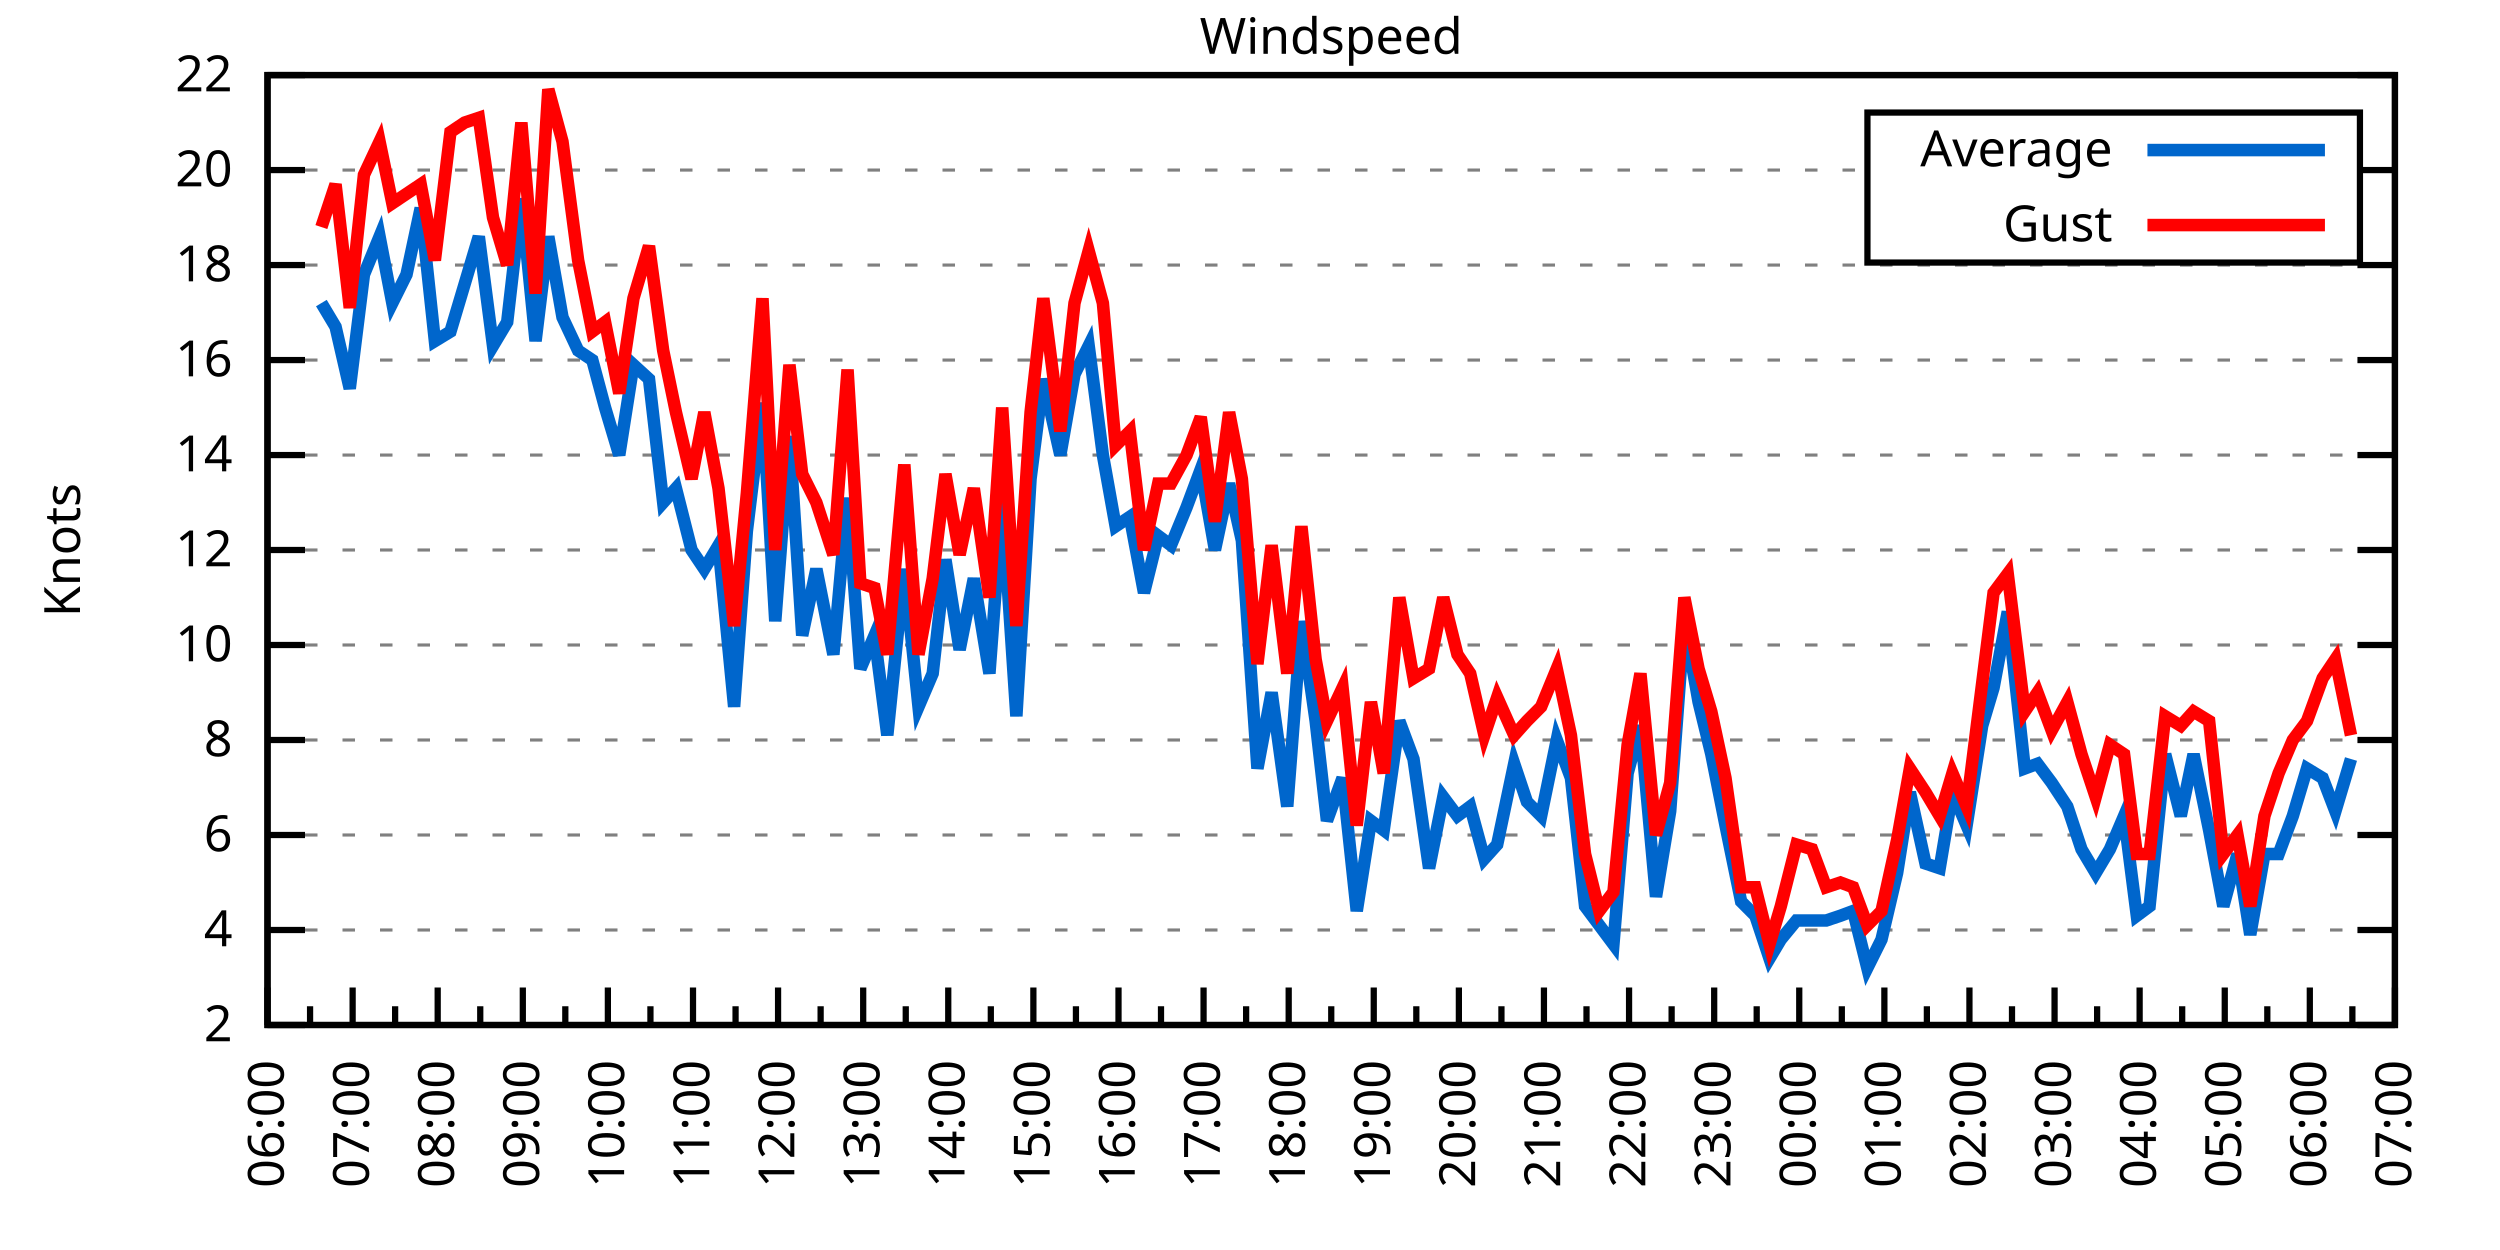
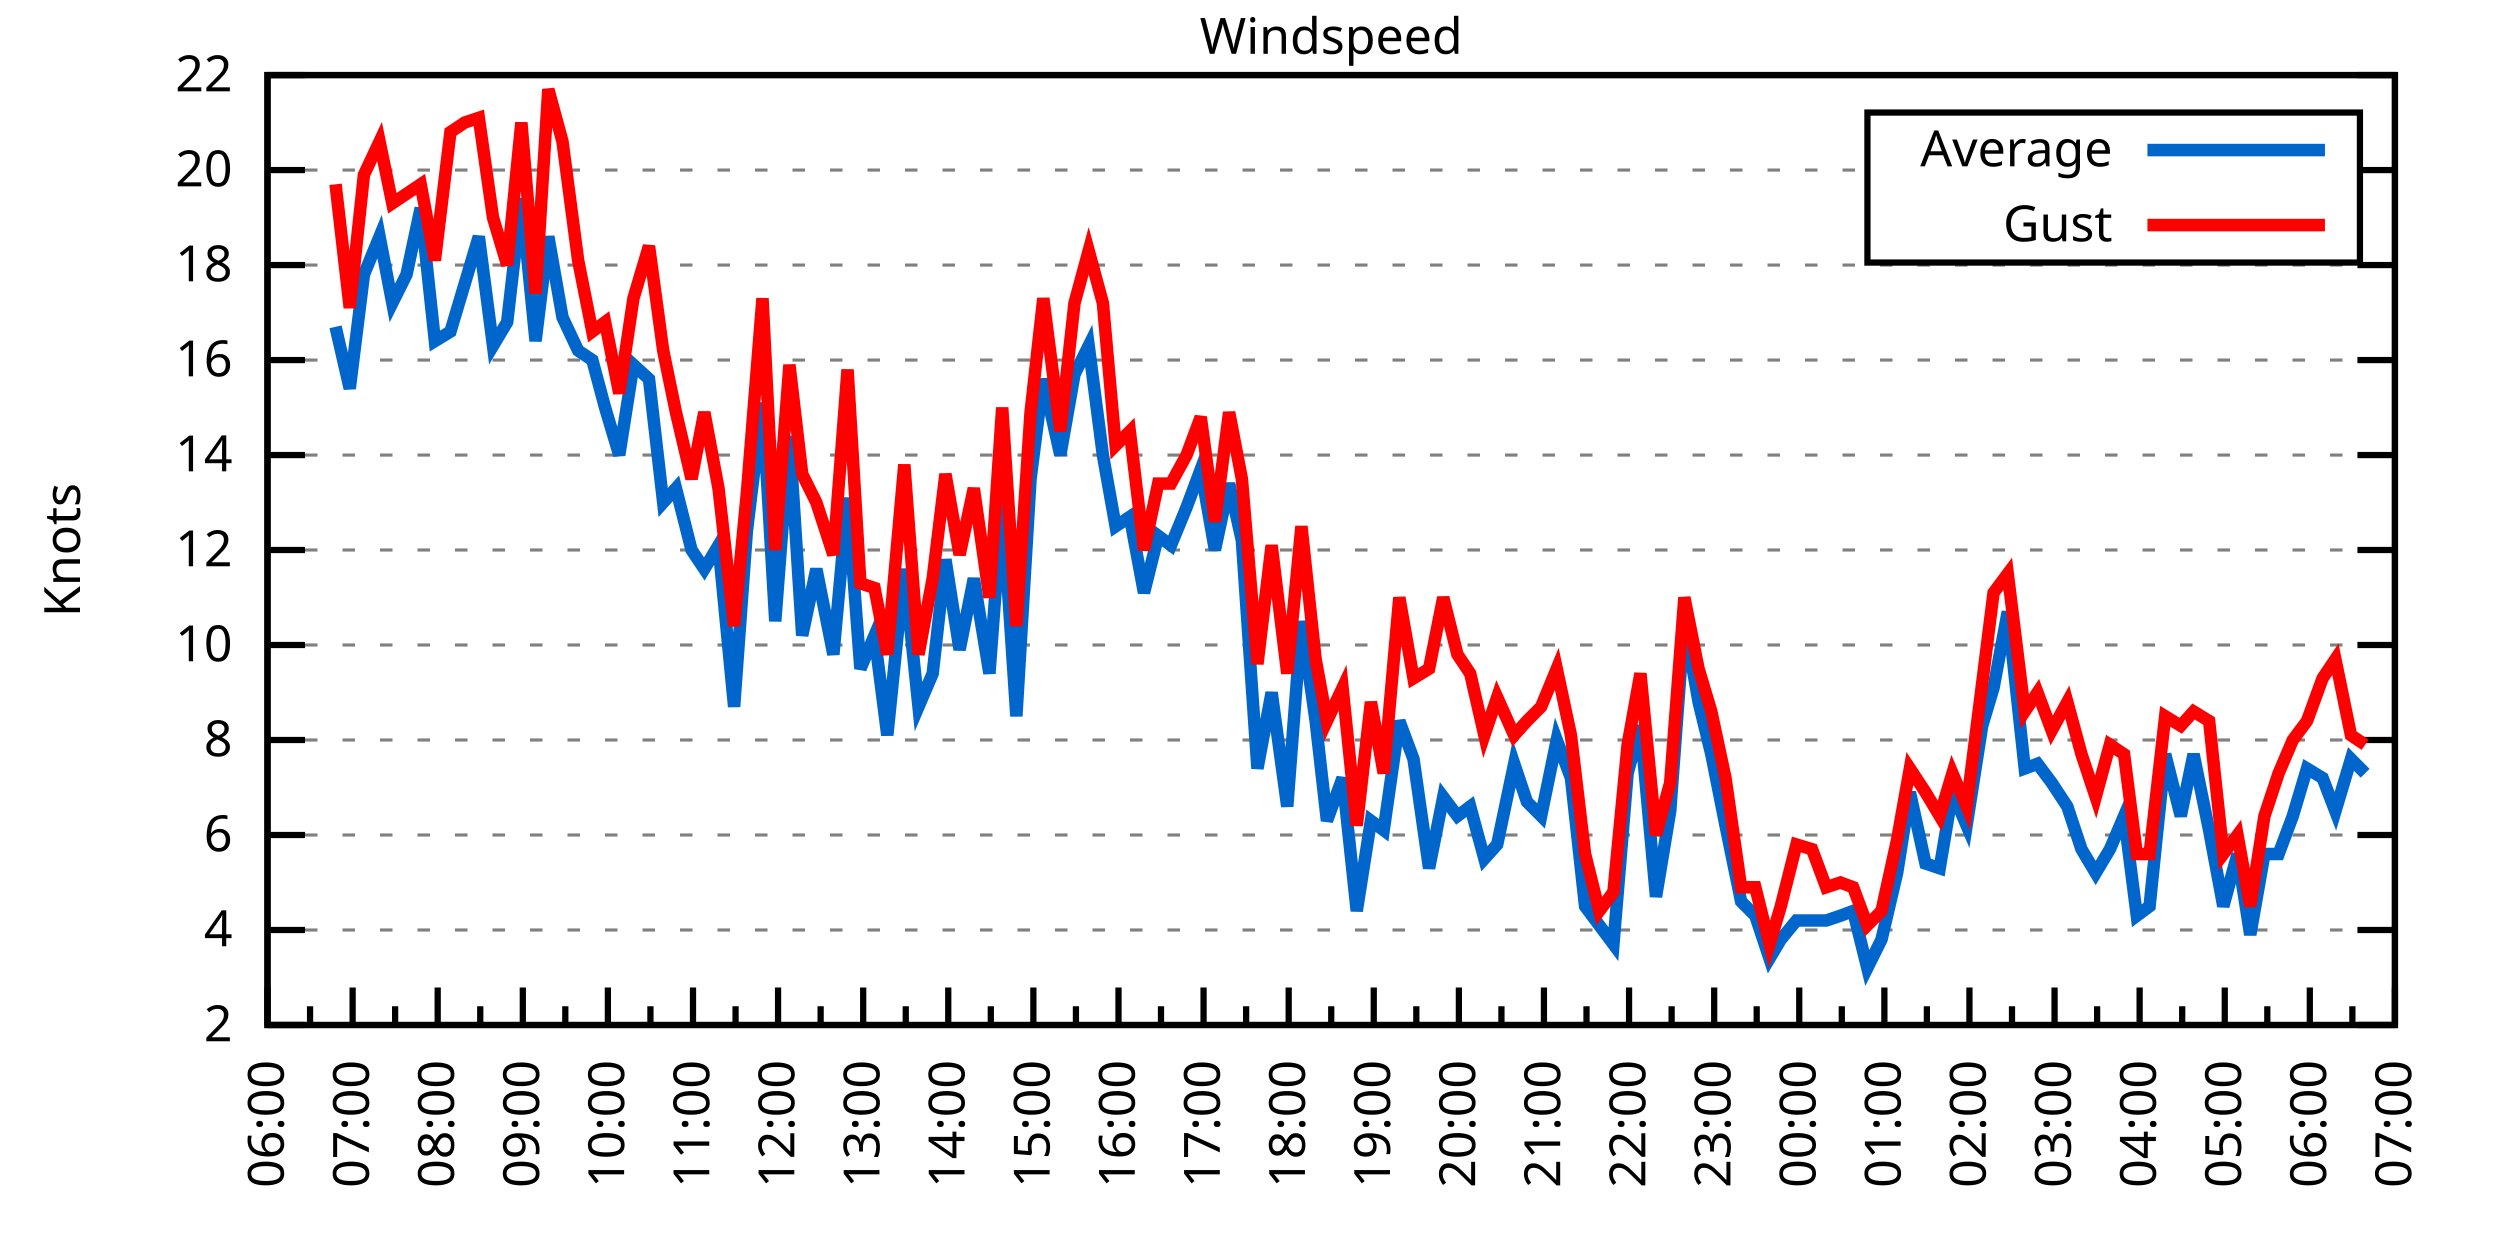
<svg xmlns="http://www.w3.org/2000/svg" xmlns:xlink="http://www.w3.org/1999/xlink" width="400" height="200" viewBox="0 0 400 200">
  <g id="gnuplot_canvas">
    <rect x="0" y="0" width="400" height="200" fill="none" />
    <defs>
      <circle id="gpDot" r="0.5" stroke-width="0.5" stroke="currentColor" />
      <path id="gpPt0" stroke-width="0.333" stroke="currentColor" d="M-1,0 h2 M0,-1 v2" />
      <path id="gpPt1" stroke-width="0.333" stroke="currentColor" d="M-1,-1 L1,1 M1,-1 L-1,1" />
      <path id="gpPt2" stroke-width="0.333" stroke="currentColor" d="M-1,0 L1,0 M0,-1 L0,1 M-1,-1 L1,1 M-1,1 L1,-1" />
      <rect id="gpPt3" stroke-width="0.333" stroke="currentColor" x="-1" y="-1" width="2" height="2" />
      <rect id="gpPt4" stroke-width="0.333" stroke="currentColor" fill="currentColor" x="-1" y="-1" width="2" height="2" />
      <circle id="gpPt5" stroke-width="0.333" stroke="currentColor" cx="0" cy="0" r="1" />
      <use xlink:href="#gpPt5" id="gpPt6" fill="currentColor" stroke="none" />
      <path id="gpPt7" stroke-width="0.333" stroke="currentColor" d="M0,-1.33 L-1.33,0.67 L1.33,0.67 z" />
      <use xlink:href="#gpPt7" id="gpPt8" fill="currentColor" stroke="none" />
      <use xlink:href="#gpPt7" id="gpPt9" stroke="currentColor" transform="rotate(180)" />
      <use xlink:href="#gpPt9" id="gpPt10" fill="currentColor" stroke="none" />
      <use xlink:href="#gpPt3" id="gpPt11" stroke="currentColor" transform="rotate(45)" />
      <use xlink:href="#gpPt11" id="gpPt12" fill="currentColor" stroke="none" />
      <path id="gpPt13" stroke-width="0.333" stroke="currentColor" d="M0,1.330 L1.265,0.411 L0.782,-1.067 L-0.782,-1.076 L-1.265,0.411 z" />
      <use xlink:href="#gpPt13" id="gpPt14" fill="currentColor" stroke="none" />
      <filter id="textbox" filterUnits="objectBoundingBox" x="0" y="0" height="1" width="1">
        <feFlood flood-color="white" flood-opacity="1" result="bgnd" />
        <feComposite in="SourceGraphic" in2="bgnd" operator="atop" />
      </filter>
      <filter id="greybox" filterUnits="objectBoundingBox" x="0" y="0" height="1" width="1">
        <feFlood flood-color="lightgrey" flood-opacity="1" result="grey" />
        <feComposite in="SourceGraphic" in2="grey" operator="atop" />
      </filter>
    </defs>
    <g fill="none" color="white" stroke="currentColor" stroke-width="1.00" stroke-linecap="butt" stroke-linejoin="miter">
</g>
    <g fill="none" color="black" stroke="currentColor" stroke-width="1.00" stroke-linecap="butt" stroke-linejoin="miter">
      <g stroke="none" shape-rendering="crispEdges">
        <polygon fill="rgb(255, 255, 255)" points="42.80,164.00 383.18,164.00 383.18,12.02 42.80,12.02 " />
      </g>
    </g>
    <g fill="none" color="black" stroke="currentColor" stroke-width="1.00" stroke-linecap="butt" stroke-linejoin="miter">
</g>
    <g fill="none" color="black" stroke="black" stroke-width="0.50" stroke-linecap="butt" stroke-linejoin="miter">
</g>
    <g fill="none" color="gray" stroke="currentColor" stroke-width="0.50" stroke-linecap="butt" stroke-linejoin="miter">
      <path stroke="gray" stroke-dasharray="2,4" class="gridline" d="M42.80,164.00 L383.19,164.00  " />
    </g>
    <g fill="none" color="gray" stroke="gray" stroke-width="1.00" stroke-linecap="butt" stroke-linejoin="miter">
</g>
    <g fill="none" color="black" stroke="currentColor" stroke-width="1.00" stroke-linecap="butt" stroke-linejoin="miter">
      <path stroke="black" d="M42.80,164.00 L48.80,164.00 M383.19,164.00 L377.19,164.00  " />
      <g transform="translate(37.20,166.60)" stroke="none" fill="black" font-family="Sans" font-size="8.00" text-anchor="end">
        <text>
          <tspan font-family="Sans"> 2</tspan>
        </text>
      </g>
    </g>
    <g fill="none" color="black" stroke="currentColor" stroke-width="1.00" stroke-linecap="butt" stroke-linejoin="miter">
</g>
    <g fill="none" color="black" stroke="black" stroke-width="0.50" stroke-linecap="butt" stroke-linejoin="miter">
</g>
    <g fill="none" color="gray" stroke="currentColor" stroke-width="0.50" stroke-linecap="butt" stroke-linejoin="miter">
      <path stroke="gray" stroke-dasharray="2,4" class="gridline" d="M42.80,148.80 L383.19,148.80  " />
    </g>
    <g fill="none" color="gray" stroke="gray" stroke-width="1.00" stroke-linecap="butt" stroke-linejoin="miter">
</g>
    <g fill="none" color="black" stroke="currentColor" stroke-width="1.00" stroke-linecap="butt" stroke-linejoin="miter">
      <path stroke="black" d="M42.80,148.80 L48.80,148.80 M383.19,148.80 L377.19,148.80  " />
      <g transform="translate(37.20,151.40)" stroke="none" fill="black" font-family="Sans" font-size="8.00" text-anchor="end">
        <text>
          <tspan font-family="Sans"> 4</tspan>
        </text>
      </g>
    </g>
    <g fill="none" color="black" stroke="currentColor" stroke-width="1.00" stroke-linecap="butt" stroke-linejoin="miter">
</g>
    <g fill="none" color="black" stroke="black" stroke-width="0.50" stroke-linecap="butt" stroke-linejoin="miter">
</g>
    <g fill="none" color="gray" stroke="currentColor" stroke-width="0.50" stroke-linecap="butt" stroke-linejoin="miter">
      <path stroke="gray" stroke-dasharray="2,4" class="gridline" d="M42.80,133.60 L383.19,133.60  " />
    </g>
    <g fill="none" color="gray" stroke="gray" stroke-width="1.00" stroke-linecap="butt" stroke-linejoin="miter">
</g>
    <g fill="none" color="black" stroke="currentColor" stroke-width="1.00" stroke-linecap="butt" stroke-linejoin="miter">
      <path stroke="black" d="M42.80,133.60 L48.80,133.60 M383.19,133.60 L377.19,133.60  " />
      <g transform="translate(37.20,136.20)" stroke="none" fill="black" font-family="Sans" font-size="8.00" text-anchor="end">
        <text>
          <tspan font-family="Sans"> 6</tspan>
        </text>
      </g>
    </g>
    <g fill="none" color="black" stroke="currentColor" stroke-width="1.00" stroke-linecap="butt" stroke-linejoin="miter">
</g>
    <g fill="none" color="black" stroke="black" stroke-width="0.50" stroke-linecap="butt" stroke-linejoin="miter">
</g>
    <g fill="none" color="gray" stroke="currentColor" stroke-width="0.50" stroke-linecap="butt" stroke-linejoin="miter">
      <path stroke="gray" stroke-dasharray="2,4" class="gridline" d="M42.80,118.40 L383.19,118.40  " />
    </g>
    <g fill="none" color="gray" stroke="gray" stroke-width="1.00" stroke-linecap="butt" stroke-linejoin="miter">
</g>
    <g fill="none" color="black" stroke="currentColor" stroke-width="1.00" stroke-linecap="butt" stroke-linejoin="miter">
      <path stroke="black" d="M42.80,118.40 L48.80,118.40 M383.19,118.40 L377.19,118.40  " />
      <g transform="translate(37.20,121.00)" stroke="none" fill="black" font-family="Sans" font-size="8.00" text-anchor="end">
        <text>
          <tspan font-family="Sans"> 8</tspan>
        </text>
      </g>
    </g>
    <g fill="none" color="black" stroke="currentColor" stroke-width="1.00" stroke-linecap="butt" stroke-linejoin="miter">
</g>
    <g fill="none" color="black" stroke="black" stroke-width="0.50" stroke-linecap="butt" stroke-linejoin="miter">
</g>
    <g fill="none" color="gray" stroke="currentColor" stroke-width="0.50" stroke-linecap="butt" stroke-linejoin="miter">
      <path stroke="gray" stroke-dasharray="2,4" class="gridline" d="M42.80,103.20 L383.19,103.20  " />
    </g>
    <g fill="none" color="gray" stroke="gray" stroke-width="1.00" stroke-linecap="butt" stroke-linejoin="miter">
</g>
    <g fill="none" color="black" stroke="currentColor" stroke-width="1.00" stroke-linecap="butt" stroke-linejoin="miter">
      <path stroke="black" d="M42.80,103.20 L48.80,103.20 M383.19,103.20 L377.19,103.20  " />
      <g transform="translate(37.20,105.80)" stroke="none" fill="black" font-family="Sans" font-size="8.00" text-anchor="end">
        <text>
          <tspan font-family="Sans"> 10</tspan>
        </text>
      </g>
    </g>
    <g fill="none" color="black" stroke="currentColor" stroke-width="1.00" stroke-linecap="butt" stroke-linejoin="miter">
</g>
    <g fill="none" color="black" stroke="black" stroke-width="0.50" stroke-linecap="butt" stroke-linejoin="miter">
</g>
    <g fill="none" color="gray" stroke="currentColor" stroke-width="0.50" stroke-linecap="butt" stroke-linejoin="miter">
      <path stroke="gray" stroke-dasharray="2,4" class="gridline" d="M42.80,88.00 L383.19,88.00  " />
    </g>
    <g fill="none" color="gray" stroke="gray" stroke-width="1.00" stroke-linecap="butt" stroke-linejoin="miter">
</g>
    <g fill="none" color="black" stroke="currentColor" stroke-width="1.00" stroke-linecap="butt" stroke-linejoin="miter">
      <path stroke="black" d="M42.80,88.00 L48.80,88.00 M383.19,88.00 L377.19,88.00  " />
      <g transform="translate(37.20,90.60)" stroke="none" fill="black" font-family="Sans" font-size="8.00" text-anchor="end">
        <text>
          <tspan font-family="Sans"> 12</tspan>
        </text>
      </g>
    </g>
    <g fill="none" color="black" stroke="currentColor" stroke-width="1.00" stroke-linecap="butt" stroke-linejoin="miter">
</g>
    <g fill="none" color="black" stroke="black" stroke-width="0.50" stroke-linecap="butt" stroke-linejoin="miter">
</g>
    <g fill="none" color="gray" stroke="currentColor" stroke-width="0.50" stroke-linecap="butt" stroke-linejoin="miter">
      <path stroke="gray" stroke-dasharray="2,4" class="gridline" d="M42.80,72.81 L383.19,72.81  " />
    </g>
    <g fill="none" color="gray" stroke="gray" stroke-width="1.00" stroke-linecap="butt" stroke-linejoin="miter">
</g>
    <g fill="none" color="black" stroke="currentColor" stroke-width="1.00" stroke-linecap="butt" stroke-linejoin="miter">
      <path stroke="black" d="M42.80,72.81 L48.80,72.81 M383.19,72.81 L377.19,72.81  " />
      <g transform="translate(37.20,75.41)" stroke="none" fill="black" font-family="Sans" font-size="8.00" text-anchor="end">
        <text>
          <tspan font-family="Sans"> 14</tspan>
        </text>
      </g>
    </g>
    <g fill="none" color="black" stroke="currentColor" stroke-width="1.00" stroke-linecap="butt" stroke-linejoin="miter">
</g>
    <g fill="none" color="black" stroke="black" stroke-width="0.50" stroke-linecap="butt" stroke-linejoin="miter">
</g>
    <g fill="none" color="gray" stroke="currentColor" stroke-width="0.50" stroke-linecap="butt" stroke-linejoin="miter">
      <path stroke="gray" stroke-dasharray="2,4" class="gridline" d="M42.80,57.61 L383.19,57.61  " />
    </g>
    <g fill="none" color="gray" stroke="gray" stroke-width="1.00" stroke-linecap="butt" stroke-linejoin="miter">
</g>
    <g fill="none" color="black" stroke="currentColor" stroke-width="1.00" stroke-linecap="butt" stroke-linejoin="miter">
      <path stroke="black" d="M42.80,57.61 L48.80,57.61 M383.19,57.61 L377.19,57.61  " />
      <g transform="translate(37.20,60.21)" stroke="none" fill="black" font-family="Sans" font-size="8.00" text-anchor="end">
        <text>
          <tspan font-family="Sans"> 16</tspan>
        </text>
      </g>
    </g>
    <g fill="none" color="black" stroke="currentColor" stroke-width="1.00" stroke-linecap="butt" stroke-linejoin="miter">
</g>
    <g fill="none" color="black" stroke="black" stroke-width="0.50" stroke-linecap="butt" stroke-linejoin="miter">
</g>
    <g fill="none" color="gray" stroke="currentColor" stroke-width="0.50" stroke-linecap="butt" stroke-linejoin="miter">
      <path stroke="gray" stroke-dasharray="2,4" class="gridline" d="M42.80,42.41 L383.19,42.41  " />
    </g>
    <g fill="none" color="gray" stroke="gray" stroke-width="1.00" stroke-linecap="butt" stroke-linejoin="miter">
</g>
    <g fill="none" color="black" stroke="currentColor" stroke-width="1.00" stroke-linecap="butt" stroke-linejoin="miter">
      <path stroke="black" d="M42.80,42.41 L48.80,42.41 M383.19,42.41 L377.19,42.41  " />
      <g transform="translate(37.20,45.01)" stroke="none" fill="black" font-family="Sans" font-size="8.00" text-anchor="end">
        <text>
          <tspan font-family="Sans"> 18</tspan>
        </text>
      </g>
    </g>
    <g fill="none" color="black" stroke="currentColor" stroke-width="1.00" stroke-linecap="butt" stroke-linejoin="miter">
</g>
    <g fill="none" color="black" stroke="black" stroke-width="0.50" stroke-linecap="butt" stroke-linejoin="miter">
</g>
    <g fill="none" color="gray" stroke="currentColor" stroke-width="0.50" stroke-linecap="butt" stroke-linejoin="miter">
      <path stroke="gray" stroke-dasharray="2,4" class="gridline" d="M42.80,27.21 L298.79,27.21 M377.59,27.21 L383.19,27.21  " />
    </g>
    <g fill="none" color="gray" stroke="gray" stroke-width="1.00" stroke-linecap="butt" stroke-linejoin="miter">
</g>
    <g fill="none" color="black" stroke="currentColor" stroke-width="1.00" stroke-linecap="butt" stroke-linejoin="miter">
      <path stroke="black" d="M42.80,27.21 L48.80,27.21 M383.19,27.21 L377.19,27.21  " />
      <g transform="translate(37.20,29.81)" stroke="none" fill="black" font-family="Sans" font-size="8.00" text-anchor="end">
        <text>
          <tspan font-family="Sans"> 20</tspan>
        </text>
      </g>
    </g>
    <g fill="none" color="black" stroke="currentColor" stroke-width="1.00" stroke-linecap="butt" stroke-linejoin="miter">
</g>
    <g fill="none" color="black" stroke="black" stroke-width="0.50" stroke-linecap="butt" stroke-linejoin="miter">
</g>
    <g fill="none" color="gray" stroke="currentColor" stroke-width="0.50" stroke-linecap="butt" stroke-linejoin="miter">
      <path stroke="gray" stroke-dasharray="2,4" class="gridline" d="M42.80,12.01 L383.19,12.01  " />
    </g>
    <g fill="none" color="gray" stroke="gray" stroke-width="1.00" stroke-linecap="butt" stroke-linejoin="miter">
</g>
    <g fill="none" color="black" stroke="currentColor" stroke-width="1.00" stroke-linecap="butt" stroke-linejoin="miter">
      <path stroke="black" d="M42.80,12.01 L48.80,12.01 M383.19,12.01 L377.19,12.01  " />
      <g transform="translate(37.20,14.61)" stroke="none" fill="black" font-family="Sans" font-size="8.00" text-anchor="end">
        <text>
          <tspan font-family="Sans"> 22</tspan>
        </text>
      </g>
    </g>
    <g fill="none" color="black" stroke="currentColor" stroke-width="1.00" stroke-linecap="butt" stroke-linejoin="miter">
      <path stroke="black" d="M42.80,164.00 L42.80,158.00  " />
      <g transform="translate(45.40,169.60) rotate(270)" stroke="none" fill="black" font-family="Sans" font-size="8.00" text-anchor="end">
        <text>
          <tspan font-family="Sans">06:00</tspan>
        </text>
      </g>
    </g>
    <g fill="none" color="black" stroke="currentColor" stroke-width="1.00" stroke-linecap="butt" stroke-linejoin="miter">
      <path stroke="black" d="M49.61,164.00 L49.61,161.00 M56.42,164.00 L56.42,158.00  " />
      <g transform="translate(59.02,169.60) rotate(270)" stroke="none" fill="black" font-family="Sans" font-size="8.00" text-anchor="end">
        <text>
          <tspan font-family="Sans">07:00</tspan>
        </text>
      </g>
    </g>
    <g fill="none" color="black" stroke="currentColor" stroke-width="1.00" stroke-linecap="butt" stroke-linejoin="miter">
      <path stroke="black" d="M63.22,164.00 L63.22,161.00 M70.03,164.00 L70.03,158.00  " />
      <g transform="translate(72.63,169.60) rotate(270)" stroke="none" fill="black" font-family="Sans" font-size="8.00" text-anchor="end">
        <text>
          <tspan font-family="Sans">08:00</tspan>
        </text>
      </g>
    </g>
    <g fill="none" color="black" stroke="currentColor" stroke-width="1.00" stroke-linecap="butt" stroke-linejoin="miter">
      <path stroke="black" d="M76.84,164.00 L76.84,161.00 M83.65,164.00 L83.65,158.00  " />
      <g transform="translate(86.25,169.60) rotate(270)" stroke="none" fill="black" font-family="Sans" font-size="8.00" text-anchor="end">
        <text>
          <tspan font-family="Sans">09:00</tspan>
        </text>
      </g>
    </g>
    <g fill="none" color="black" stroke="currentColor" stroke-width="1.00" stroke-linecap="butt" stroke-linejoin="miter">
      <path stroke="black" d="M90.45,164.00 L90.45,161.00 M97.26,164.00 L97.26,158.00  " />
      <g transform="translate(99.86,169.60) rotate(270)" stroke="none" fill="black" font-family="Sans" font-size="8.00" text-anchor="end">
        <text>
          <tspan font-family="Sans">10:00</tspan>
        </text>
      </g>
    </g>
    <g fill="none" color="black" stroke="currentColor" stroke-width="1.00" stroke-linecap="butt" stroke-linejoin="miter">
      <path stroke="black" d="M104.07,164.00 L104.07,161.00 M110.88,164.00 L110.88,158.00  " />
      <g transform="translate(113.48,169.60) rotate(270)" stroke="none" fill="black" font-family="Sans" font-size="8.00" text-anchor="end">
        <text>
          <tspan font-family="Sans">11:00</tspan>
        </text>
      </g>
    </g>
    <g fill="none" color="black" stroke="currentColor" stroke-width="1.00" stroke-linecap="butt" stroke-linejoin="miter">
      <path stroke="black" d="M117.69,164.00 L117.69,161.00 M124.49,164.00 L124.49,158.00  " />
      <g transform="translate(127.09,169.60) rotate(270)" stroke="none" fill="black" font-family="Sans" font-size="8.00" text-anchor="end">
        <text>
          <tspan font-family="Sans">12:00</tspan>
        </text>
      </g>
    </g>
    <g fill="none" color="black" stroke="currentColor" stroke-width="1.00" stroke-linecap="butt" stroke-linejoin="miter">
      <path stroke="black" d="M131.30,164.00 L131.30,161.00 M138.11,164.00 L138.11,158.00  " />
      <g transform="translate(140.71,169.60) rotate(270)" stroke="none" fill="black" font-family="Sans" font-size="8.00" text-anchor="end">
        <text>
          <tspan font-family="Sans">13:00</tspan>
        </text>
      </g>
    </g>
    <g fill="none" color="black" stroke="currentColor" stroke-width="1.00" stroke-linecap="butt" stroke-linejoin="miter">
      <path stroke="black" d="M144.92,164.00 L144.92,161.00 M151.72,164.00 L151.72,158.00  " />
      <g transform="translate(154.32,169.60) rotate(270)" stroke="none" fill="black" font-family="Sans" font-size="8.00" text-anchor="end">
        <text>
          <tspan font-family="Sans">14:00</tspan>
        </text>
      </g>
    </g>
    <g fill="none" color="black" stroke="currentColor" stroke-width="1.00" stroke-linecap="butt" stroke-linejoin="miter">
      <path stroke="black" d="M158.53,164.00 L158.53,161.00 M165.34,164.00 L165.34,158.00  " />
      <g transform="translate(167.94,169.60) rotate(270)" stroke="none" fill="black" font-family="Sans" font-size="8.00" text-anchor="end">
        <text>
          <tspan font-family="Sans">15:00</tspan>
        </text>
      </g>
    </g>
    <g fill="none" color="black" stroke="currentColor" stroke-width="1.00" stroke-linecap="butt" stroke-linejoin="miter">
      <path stroke="black" d="M172.15,164.00 L172.15,161.00 M178.96,164.00 L178.96,158.00  " />
      <g transform="translate(181.56,169.60) rotate(270)" stroke="none" fill="black" font-family="Sans" font-size="8.00" text-anchor="end">
        <text>
          <tspan font-family="Sans">16:00</tspan>
        </text>
      </g>
    </g>
    <g fill="none" color="black" stroke="currentColor" stroke-width="1.00" stroke-linecap="butt" stroke-linejoin="miter">
      <path stroke="black" d="M185.76,164.00 L185.76,161.00 M192.57,164.00 L192.57,158.00  " />
      <g transform="translate(195.17,169.60) rotate(270)" stroke="none" fill="black" font-family="Sans" font-size="8.00" text-anchor="end">
        <text>
          <tspan font-family="Sans">17:00</tspan>
        </text>
      </g>
    </g>
    <g fill="none" color="black" stroke="currentColor" stroke-width="1.00" stroke-linecap="butt" stroke-linejoin="miter">
      <path stroke="black" d="M199.38,164.00 L199.38,161.00 M206.19,164.00 L206.19,158.00  " />
      <g transform="translate(208.79,169.60) rotate(270)" stroke="none" fill="black" font-family="Sans" font-size="8.00" text-anchor="end">
        <text>
          <tspan font-family="Sans">18:00</tspan>
        </text>
      </g>
    </g>
    <g fill="none" color="black" stroke="currentColor" stroke-width="1.00" stroke-linecap="butt" stroke-linejoin="miter">
      <path stroke="black" d="M213.00,164.00 L213.00,161.00 M219.80,164.00 L219.80,158.00  " />
      <g transform="translate(222.40,169.60) rotate(270)" stroke="none" fill="black" font-family="Sans" font-size="8.00" text-anchor="end">
        <text>
          <tspan font-family="Sans">19:00</tspan>
        </text>
      </g>
    </g>
    <g fill="none" color="black" stroke="currentColor" stroke-width="1.00" stroke-linecap="butt" stroke-linejoin="miter">
      <path stroke="black" d="M226.61,164.00 L226.61,161.00 M233.42,164.00 L233.42,158.00  " />
      <g transform="translate(236.02,169.60) rotate(270)" stroke="none" fill="black" font-family="Sans" font-size="8.00" text-anchor="end">
        <text>
          <tspan font-family="Sans">20:00</tspan>
        </text>
      </g>
    </g>
    <g fill="none" color="black" stroke="currentColor" stroke-width="1.00" stroke-linecap="butt" stroke-linejoin="miter">
      <path stroke="black" d="M240.23,164.00 L240.23,161.00 M247.03,164.00 L247.03,158.00  " />
      <g transform="translate(249.63,169.60) rotate(270)" stroke="none" fill="black" font-family="Sans" font-size="8.00" text-anchor="end">
        <text>
          <tspan font-family="Sans">21:00</tspan>
        </text>
      </g>
    </g>
    <g fill="none" color="black" stroke="currentColor" stroke-width="1.00" stroke-linecap="butt" stroke-linejoin="miter">
      <path stroke="black" d="M253.84,164.00 L253.84,161.00 M260.65,164.00 L260.65,158.00  " />
      <g transform="translate(263.25,169.60) rotate(270)" stroke="none" fill="black" font-family="Sans" font-size="8.00" text-anchor="end">
        <text>
          <tspan font-family="Sans">22:00</tspan>
        </text>
      </g>
    </g>
    <g fill="none" color="black" stroke="currentColor" stroke-width="1.00" stroke-linecap="butt" stroke-linejoin="miter">
      <path stroke="black" d="M267.46,164.00 L267.46,161.00 M274.27,164.00 L274.27,158.00  " />
      <g transform="translate(276.87,169.60) rotate(270)" stroke="none" fill="black" font-family="Sans" font-size="8.00" text-anchor="end">
        <text>
          <tspan font-family="Sans">23:00</tspan>
        </text>
      </g>
    </g>
    <g fill="none" color="black" stroke="currentColor" stroke-width="1.00" stroke-linecap="butt" stroke-linejoin="miter">
      <path stroke="black" d="M281.07,164.00 L281.07,161.00 M287.88,164.00 L287.88,158.00  " />
      <g transform="translate(290.48,169.60) rotate(270)" stroke="none" fill="black" font-family="Sans" font-size="8.00" text-anchor="end">
        <text>
          <tspan font-family="Sans">00:00</tspan>
        </text>
      </g>
    </g>
    <g fill="none" color="black" stroke="currentColor" stroke-width="1.00" stroke-linecap="butt" stroke-linejoin="miter">
      <path stroke="black" d="M294.69,164.00 L294.69,161.00 M301.50,164.00 L301.50,158.00  " />
      <g transform="translate(304.10,169.60) rotate(270)" stroke="none" fill="black" font-family="Sans" font-size="8.00" text-anchor="end">
        <text>
          <tspan font-family="Sans">01:00</tspan>
        </text>
      </g>
    </g>
    <g fill="none" color="black" stroke="currentColor" stroke-width="1.00" stroke-linecap="butt" stroke-linejoin="miter">
      <path stroke="black" d="M308.30,164.00 L308.30,161.00 M315.11,164.00 L315.11,158.00  " />
      <g transform="translate(317.71,169.60) rotate(270)" stroke="none" fill="black" font-family="Sans" font-size="8.00" text-anchor="end">
        <text>
          <tspan font-family="Sans">02:00</tspan>
        </text>
      </g>
    </g>
    <g fill="none" color="black" stroke="currentColor" stroke-width="1.00" stroke-linecap="butt" stroke-linejoin="miter">
      <path stroke="black" d="M321.92,164.00 L321.92,161.00 M328.73,164.00 L328.73,158.00  " />
      <g transform="translate(331.33,169.60) rotate(270)" stroke="none" fill="black" font-family="Sans" font-size="8.00" text-anchor="end">
        <text>
          <tspan font-family="Sans">03:00</tspan>
        </text>
      </g>
    </g>
    <g fill="none" color="black" stroke="currentColor" stroke-width="1.00" stroke-linecap="butt" stroke-linejoin="miter">
      <path stroke="black" d="M335.54,164.00 L335.54,161.00 M342.34,164.00 L342.34,158.00  " />
      <g transform="translate(344.94,169.60) rotate(270)" stroke="none" fill="black" font-family="Sans" font-size="8.00" text-anchor="end">
        <text>
          <tspan font-family="Sans">04:00</tspan>
        </text>
      </g>
    </g>
    <g fill="none" color="black" stroke="currentColor" stroke-width="1.00" stroke-linecap="butt" stroke-linejoin="miter">
      <path stroke="black" d="M349.15,164.00 L349.15,161.00 M355.96,164.00 L355.96,158.00  " />
      <g transform="translate(358.56,169.60) rotate(270)" stroke="none" fill="black" font-family="Sans" font-size="8.00" text-anchor="end">
        <text>
          <tspan font-family="Sans">05:00</tspan>
        </text>
      </g>
    </g>
    <g fill="none" color="black" stroke="currentColor" stroke-width="1.00" stroke-linecap="butt" stroke-linejoin="miter">
      <path stroke="black" d="M362.77,164.00 L362.77,161.00 M369.57,164.00 L369.57,158.00  " />
      <g transform="translate(372.17,169.60) rotate(270)" stroke="none" fill="black" font-family="Sans" font-size="8.00" text-anchor="end">
        <text>
          <tspan font-family="Sans">06:00</tspan>
        </text>
      </g>
    </g>
    <g fill="none" color="black" stroke="currentColor" stroke-width="1.00" stroke-linecap="butt" stroke-linejoin="miter">
      <path stroke="black" d="M376.38,164.00 L376.38,161.00 M383.19,164.00 L383.19,158.00  " />
      <g transform="translate(385.79,169.60) rotate(270)" stroke="none" fill="black" font-family="Sans" font-size="8.00" text-anchor="end">
        <text>
          <tspan font-family="Sans">07:00</tspan>
        </text>
      </g>
    </g>
    <g fill="none" color="black" stroke="currentColor" stroke-width="1.00" stroke-linecap="butt" stroke-linejoin="miter">
</g>
    <g fill="none" color="black" stroke="currentColor" stroke-width="1.00" stroke-linecap="butt" stroke-linejoin="miter">
      <path stroke="black" d="M42.80,12.01 L42.80,164.00 L383.19,164.00 L383.19,12.01 L42.80,12.01 Z  " />
    </g>
    <g fill="none" color="black" stroke="currentColor" stroke-width="1.00" stroke-linecap="butt" stroke-linejoin="miter">
      <g transform="translate(12.80,88.01) rotate(270)" stroke="none" fill="black" font-family="Sans" font-size="8.00" text-anchor="middle">
        <text>
          <tspan font-family="Sans">Knots</tspan>
        </text>
      </g>
    </g>
    <g fill="none" color="black" stroke="currentColor" stroke-width="1.00" stroke-linecap="butt" stroke-linejoin="miter">
</g>
    <g fill="none" color="black" stroke="currentColor" stroke-width="1.00" stroke-linecap="butt" stroke-linejoin="miter">
      <path stroke="black" d="M298.79,42.01 L298.79,18.01 L377.59,18.01 L377.59,42.01 L298.79,42.01 Z  " />
    </g>
    <g id="Windspeed_plot_1">
      <g fill="none" color="white" stroke="black" stroke-width="2.00" stroke-linecap="butt" stroke-linejoin="miter">
</g>
      <g fill="none" color="black" stroke="currentColor" stroke-width="2.00" stroke-linecap="butt" stroke-linejoin="miter">
        <g transform="translate(337.99,26.61)" stroke="none" fill="black" font-family="Sans" font-size="8.00" text-anchor="end">
          <text>
            <tspan font-family="Sans">Average</tspan>
          </text>
        </g>
      </g>
      <g fill="none" color="black" stroke="currentColor" stroke-width="2.00" stroke-linecap="butt" stroke-linejoin="miter">
-         <path stroke="rgb(  0, 102, 204)" d="M343.59,24.01 L371.99,24.01 M51.42,48.49 L53.69,52.29 L55.96,62.17 L58.23,43.93 L60.73,37.85 L62.77,48.49   L65.04,43.93 L67.31,33.29 L69.58,54.57 L72.07,53.05 L74.34,45.45 L76.61,37.85 L78.88,55.33 L81.15,51.53   L83.42,31.77 L85.69,54.57 L87.73,37.85 L90.00,50.77 L92.50,56.09 L94.77,57.61 L96.81,65.21 L99.08,72.81   L101.35,58.37 L103.84,60.65 L106.11,80.41 L108.15,78.13 L110.65,88.00 L112.69,91.04 L114.96,87.25 L117.46,113.08   L119.50,84.97 L122.00,64.45 L124.04,99.40 L126.31,69.77 L128.35,101.68 L130.62,91.04 L133.34,104.72 L135.61,79.65   L137.66,107.00 L139.92,101.68 L141.97,117.64 L144.69,91.04 L146.96,113.08 L149.23,107.76 L151.27,89.52 L153.54,103.96   L155.81,92.56 L158.31,107.76 L160.35,80.41 L162.62,114.60 L164.89,76.61 L166.93,60.65 L169.65,72.81 L171.92,59.89   L174.19,55.33 L176.46,72.81 L178.50,84.21 L180.77,82.69 L183.04,94.84 L185.31,85.73 L187.35,87.25 L189.85,81.17   L192.12,75.09 L194.39,88.00 L196.66,77.37 L198.70,86.49 L201.19,122.96 L203.46,110.80 L205.96,129.04 L208.23,99.40   L210.50,115.36 L212.31,131.32 L214.81,124.48 L217.08,145.76 L219.35,131.32 L221.39,132.84 L223.89,115.36 L226.16,121.44   L228.65,138.92 L230.92,127.52 L233.19,130.56 L235.23,129.04 L237.50,137.40 L239.55,135.12 L242.27,122.20 L244.31,128.28   L246.58,130.56 L249.08,118.40 L251.35,124.48 L253.61,145.00 L255.88,148.04 L258.15,151.08 L260.42,123.72 L262.47,116.12   L264.96,143.48 L267.23,129.80 L269.50,99.40 L271.77,112.32 L273.81,120.68 L276.08,132.08 L278.58,144.24 L280.85,146.52   L283.12,153.36 L284.93,150.32 L287.43,147.28 L289.92,147.28 L292.19,147.28 L294.46,146.52 L296.50,145.76 L298.77,154.88   L301.04,150.32 L303.54,139.68 L305.58,126.76 L308.08,138.16 L310.35,138.92 L312.39,126.76 L314.66,132.08 L317.15,116.12   L318.97,110.04 L321.24,97.88 L323.96,122.96 L326.00,122.20 L328.27,125.24 L330.77,129.04 L333.04,135.88 L335.31,139.68   L337.58,135.88 L339.85,130.56 L341.89,146.52 L343.93,145.00 L346.43,120.68 L348.92,130.56 L350.97,120.68 L353.46,132.84   L355.73,145.00 L358.00,136.64 L360.04,149.56 L362.31,136.64 L364.58,136.64 L366.85,130.56 L369.12,122.96 L371.62,124.48   L373.66,129.80 L376.16,121.44  " />
+         <path stroke="rgb(  0, 102, 204)" d="M343.59,24.01 L371.99,24.01 M53.69,52.29 L55.96,62.17 L58.23,43.93 L60.73,37.85 L62.77,48.49 L65.04,43.93   L67.31,33.29 L69.58,54.57 L72.07,53.05 L74.34,45.45 L76.61,37.85 L78.88,55.33 L81.15,51.53 L83.42,31.77   L85.69,54.57 L87.73,37.85 L90.00,50.77 L92.50,56.09 L94.77,57.61 L96.81,65.21 L99.08,72.81 L101.35,58.37   L103.84,60.65 L106.11,80.41 L108.15,78.13 L110.65,88.00 L112.69,91.04 L114.96,87.25 L117.46,113.08 L119.50,84.97   L122.00,64.45 L124.04,99.40 L126.31,69.77 L128.35,101.68 L130.62,91.04 L133.34,104.72 L135.61,79.65 L137.66,107.00   L139.92,101.68 L141.97,117.64 L144.69,91.04 L146.96,113.08 L149.23,107.76 L151.27,89.52 L153.54,103.96 L155.81,92.56   L158.31,107.76 L160.35,80.41 L162.62,114.60 L164.89,76.61 L166.93,60.65 L169.65,72.81 L171.92,59.89 L174.19,55.33   L176.46,72.81 L178.50,84.21 L180.77,82.69 L183.04,94.84 L185.31,85.73 L187.35,87.25 L189.85,81.17 L192.12,75.09   L194.39,88.00 L196.66,77.37 L198.70,86.49 L201.19,122.96 L203.46,110.80 L205.96,129.04 L208.23,99.40 L210.50,115.36   L212.31,131.32 L214.81,124.48 L217.08,145.76 L219.35,131.32 L221.39,132.84 L223.89,115.36 L226.16,121.44 L228.65,138.92   L230.92,127.52 L233.19,130.56 L235.23,129.04 L237.50,137.40 L239.55,135.12 L242.27,122.20 L244.31,128.28 L246.58,130.56   L249.08,118.40 L251.35,124.48 L253.61,145.00 L255.88,148.04 L258.15,151.08 L260.42,123.72 L262.47,116.12 L264.96,143.48   L267.23,129.80 L269.50,99.40 L271.77,112.32 L273.81,120.68 L276.08,132.08 L278.58,144.24 L280.85,146.52 L283.12,153.36   L284.93,150.32 L287.43,147.28 L289.92,147.28 L292.19,147.28 L294.46,146.52 L296.50,145.76 L298.77,154.88 L301.04,150.32   L303.54,139.68 L305.58,126.76 L308.08,138.16 L310.35,138.92 L312.39,126.76 L314.66,132.08 L317.15,116.12 L318.97,110.04   L321.24,97.88 L323.96,122.96 L326.00,122.20 L328.27,125.24 L330.77,129.04 L333.04,135.88 L335.31,139.68 L337.58,135.88   L339.85,130.56 L341.89,146.52 L343.93,145.00 L346.43,120.68 L348.92,130.56 L350.97,120.68 L353.46,132.84 L355.73,145.00   L358.00,136.64 L360.04,149.56 L362.31,136.64 L364.58,136.64 L366.85,130.56 L369.12,122.96 L371.62,124.48 L373.66,129.80   L376.16,121.44 L378.42,123.72  " />
      </g>
    </g>
    <g id="Windspeed_plot_2">
      <g fill="none" color="black" stroke="currentColor" stroke-width="2.00" stroke-linecap="butt" stroke-linejoin="miter">
        <g transform="translate(337.99,38.61)" stroke="none" fill="black" font-family="Sans" font-size="8.00" text-anchor="end">
          <text>
            <tspan font-family="Sans">Gust</tspan>
          </text>
        </g>
      </g>
      <g fill="none" color="black" stroke="currentColor" stroke-width="2.00" stroke-linecap="butt" stroke-linejoin="miter">
-         <path stroke="rgb(255,   0,   0)" d="M343.59,36.01 L371.99,36.01 M51.42,36.33 L53.69,29.49 L55.96,49.25 L58.23,27.97 L60.73,22.65 L62.77,32.53   L65.04,31.01 L67.31,29.49 L69.58,41.65 L72.07,21.13 L74.34,19.61 L76.61,18.85 L78.88,34.81 L81.15,42.41   L83.42,19.61 L85.69,46.97 L87.73,14.29 L90.00,22.65 L92.50,41.65 L94.77,53.05 L96.81,51.53 L99.08,62.93   L101.35,47.73 L103.84,39.37 L106.11,56.09 L108.15,65.97 L110.65,76.61 L112.69,65.97 L114.96,78.13 L117.46,100.16   L119.50,78.89 L122.00,47.73 L124.04,88.00 L126.31,58.37 L128.35,75.85 L130.62,80.41 L133.34,88.76 L135.61,59.13   L137.66,93.32 L139.92,94.08 L141.97,104.72 L144.69,74.33 L146.96,104.72 L149.23,92.56 L151.27,75.85 L153.54,88.76   L155.81,78.13 L158.31,95.60 L160.35,65.21 L162.62,100.16 L164.89,65.97 L166.93,47.73 L169.65,69.01 L171.92,48.49   L174.19,40.13 L176.46,48.49 L178.50,71.29 L180.77,69.01 L183.04,88.00 L185.31,77.37 L187.35,77.37 L189.85,72.81   L192.12,66.73 L194.39,83.45 L196.66,65.97 L198.70,76.61 L201.19,106.24 L203.46,87.25 L205.96,107.76 L208.23,84.21   L210.50,105.48 L212.31,115.36 L214.81,110.04 L217.08,132.08 L219.35,112.32 L221.39,123.72 L223.89,95.60 L226.16,108.52   L228.65,107.00 L230.92,95.60 L233.19,104.72 L235.23,107.76 L237.50,117.64 L239.55,111.56 L242.27,117.64 L244.31,115.36   L246.58,113.08 L249.08,107.00 L251.35,117.64 L253.61,136.64 L255.88,145.76 L258.15,142.72 L260.42,119.16 L262.47,107.76   L264.96,133.60 L267.23,125.24 L269.50,95.60 L271.77,107.00 L273.81,113.84 L276.08,124.48 L278.58,141.96 L280.85,141.96   L283.12,151.08 L284.93,145.00 L287.43,135.12 L289.92,135.88 L292.19,141.96 L294.46,141.20 L296.50,141.96 L298.77,148.04   L301.04,145.76 L303.54,134.36 L305.58,122.96 L308.08,126.76 L310.35,130.56 L312.39,123.72 L314.66,129.04 L317.15,109.28   L318.97,94.84 L321.24,91.80 L323.96,113.84 L326.00,110.80 L328.27,116.88 L330.77,112.32 L333.04,120.68 L335.31,127.52   L337.58,119.16 L339.85,120.68 L341.89,136.64 L343.93,136.64 L346.43,114.60 L348.92,116.12 L350.97,113.84 L353.46,115.36   L355.73,136.64 L358.00,133.60 L360.04,145.00 L362.31,130.56 L364.58,123.72 L366.85,118.40 L369.12,115.36 L371.62,108.52   L373.66,105.48 L376.16,117.64  " />
+         <path stroke="rgb(255,   0,   0)" d="M343.59,36.01 L371.99,36.01 M53.69,29.49 L55.96,49.25 L58.23,27.97 L60.73,22.65 L62.77,32.53 L65.04,31.01   L67.31,29.49 L69.58,41.65 L72.07,21.13 L74.34,19.61 L76.61,18.85 L78.88,34.81 L81.15,42.41 L83.42,19.61   L85.69,46.97 L87.73,14.29 L90.00,22.65 L92.50,41.65 L94.77,53.05 L96.81,51.53 L99.08,62.93 L101.35,47.73   L103.84,39.37 L106.11,56.09 L108.15,65.97 L110.65,76.61 L112.69,65.97 L114.96,78.13 L117.46,100.16 L119.50,78.89   L122.00,47.73 L124.04,88.00 L126.31,58.37 L128.35,75.85 L130.62,80.41 L133.34,88.76 L135.61,59.13 L137.66,93.32   L139.92,94.08 L141.97,104.72 L144.69,74.33 L146.96,104.72 L149.23,92.56 L151.27,75.85 L153.54,88.76 L155.81,78.13   L158.31,95.60 L160.35,65.21 L162.62,100.16 L164.89,65.97 L166.93,47.73 L169.65,69.01 L171.92,48.49 L174.19,40.13   L176.46,48.49 L178.50,71.29 L180.77,69.01 L183.04,88.00 L185.31,77.37 L187.35,77.37 L189.85,72.81 L192.12,66.73   L194.39,83.45 L196.66,65.97 L198.70,76.61 L201.19,106.24 L203.46,87.25 L205.96,107.76 L208.23,84.21 L210.50,105.48   L212.31,115.36 L214.81,110.04 L217.08,132.08 L219.35,112.32 L221.39,123.72 L223.89,95.60 L226.16,108.52 L228.65,107.00   L230.92,95.60 L233.19,104.72 L235.23,107.76 L237.50,117.64 L239.55,111.56 L242.27,117.64 L244.31,115.36 L246.58,113.08   L249.08,107.00 L251.35,117.64 L253.61,136.64 L255.88,145.76 L258.15,142.72 L260.42,119.16 L262.47,107.76 L264.96,133.60   L267.23,125.24 L269.50,95.60 L271.77,107.00 L273.81,113.84 L276.08,124.48 L278.58,141.96 L280.85,141.96 L283.12,151.08   L284.93,145.00 L287.43,135.12 L289.92,135.88 L292.19,141.96 L294.46,141.20 L296.50,141.96 L298.77,148.04 L301.04,145.76   L303.54,134.36 L305.58,122.96 L308.08,126.76 L310.35,130.56 L312.39,123.72 L314.66,129.04 L317.15,109.28 L318.97,94.84   L321.24,91.80 L323.96,113.84 L326.00,110.80 L328.27,116.88 L330.77,112.32 L333.04,120.68 L335.31,127.52 L337.58,119.16   L339.85,120.68 L341.89,136.64 L343.93,136.64 L346.43,114.60 L348.92,116.12 L350.97,113.84 L353.46,115.36 L355.73,136.64   L358.00,133.60 L360.04,145.00 L362.31,130.56 L364.58,123.72 L366.85,118.40 L369.12,115.36 L371.62,108.52 L373.66,105.48   L376.16,117.64 L378.42,119.16  " />
      </g>
    </g>
    <g fill="none" color="black" stroke="currentColor" stroke-width="2.00" stroke-linecap="butt" stroke-linejoin="miter">
</g>
    <g fill="none" color="black" stroke="black" stroke-width="1.00" stroke-linecap="butt" stroke-linejoin="miter">
</g>
    <g fill="none" color="black" stroke="currentColor" stroke-width="1.00" stroke-linecap="butt" stroke-linejoin="miter">
      <path stroke="black" d="M42.80,12.01 L42.80,164.00 L383.19,164.00 L383.19,12.01 L42.80,12.01 Z  " />
    </g>
    <g fill="none" color="black" stroke="currentColor" stroke-width="1.00" stroke-linecap="butt" stroke-linejoin="miter">
      <g transform="translate(212.99,8.61)" stroke="none" fill="black" font-family="Sans" font-size="8.00" text-anchor="middle">
        <text>
          <tspan font-family="Sans">Windspeed</tspan>
        </text>
      </g>
    </g>
    <g fill="none" color="black" stroke="currentColor" stroke-width="1.00" stroke-linecap="butt" stroke-linejoin="miter">
</g>
  </g>
</svg>
